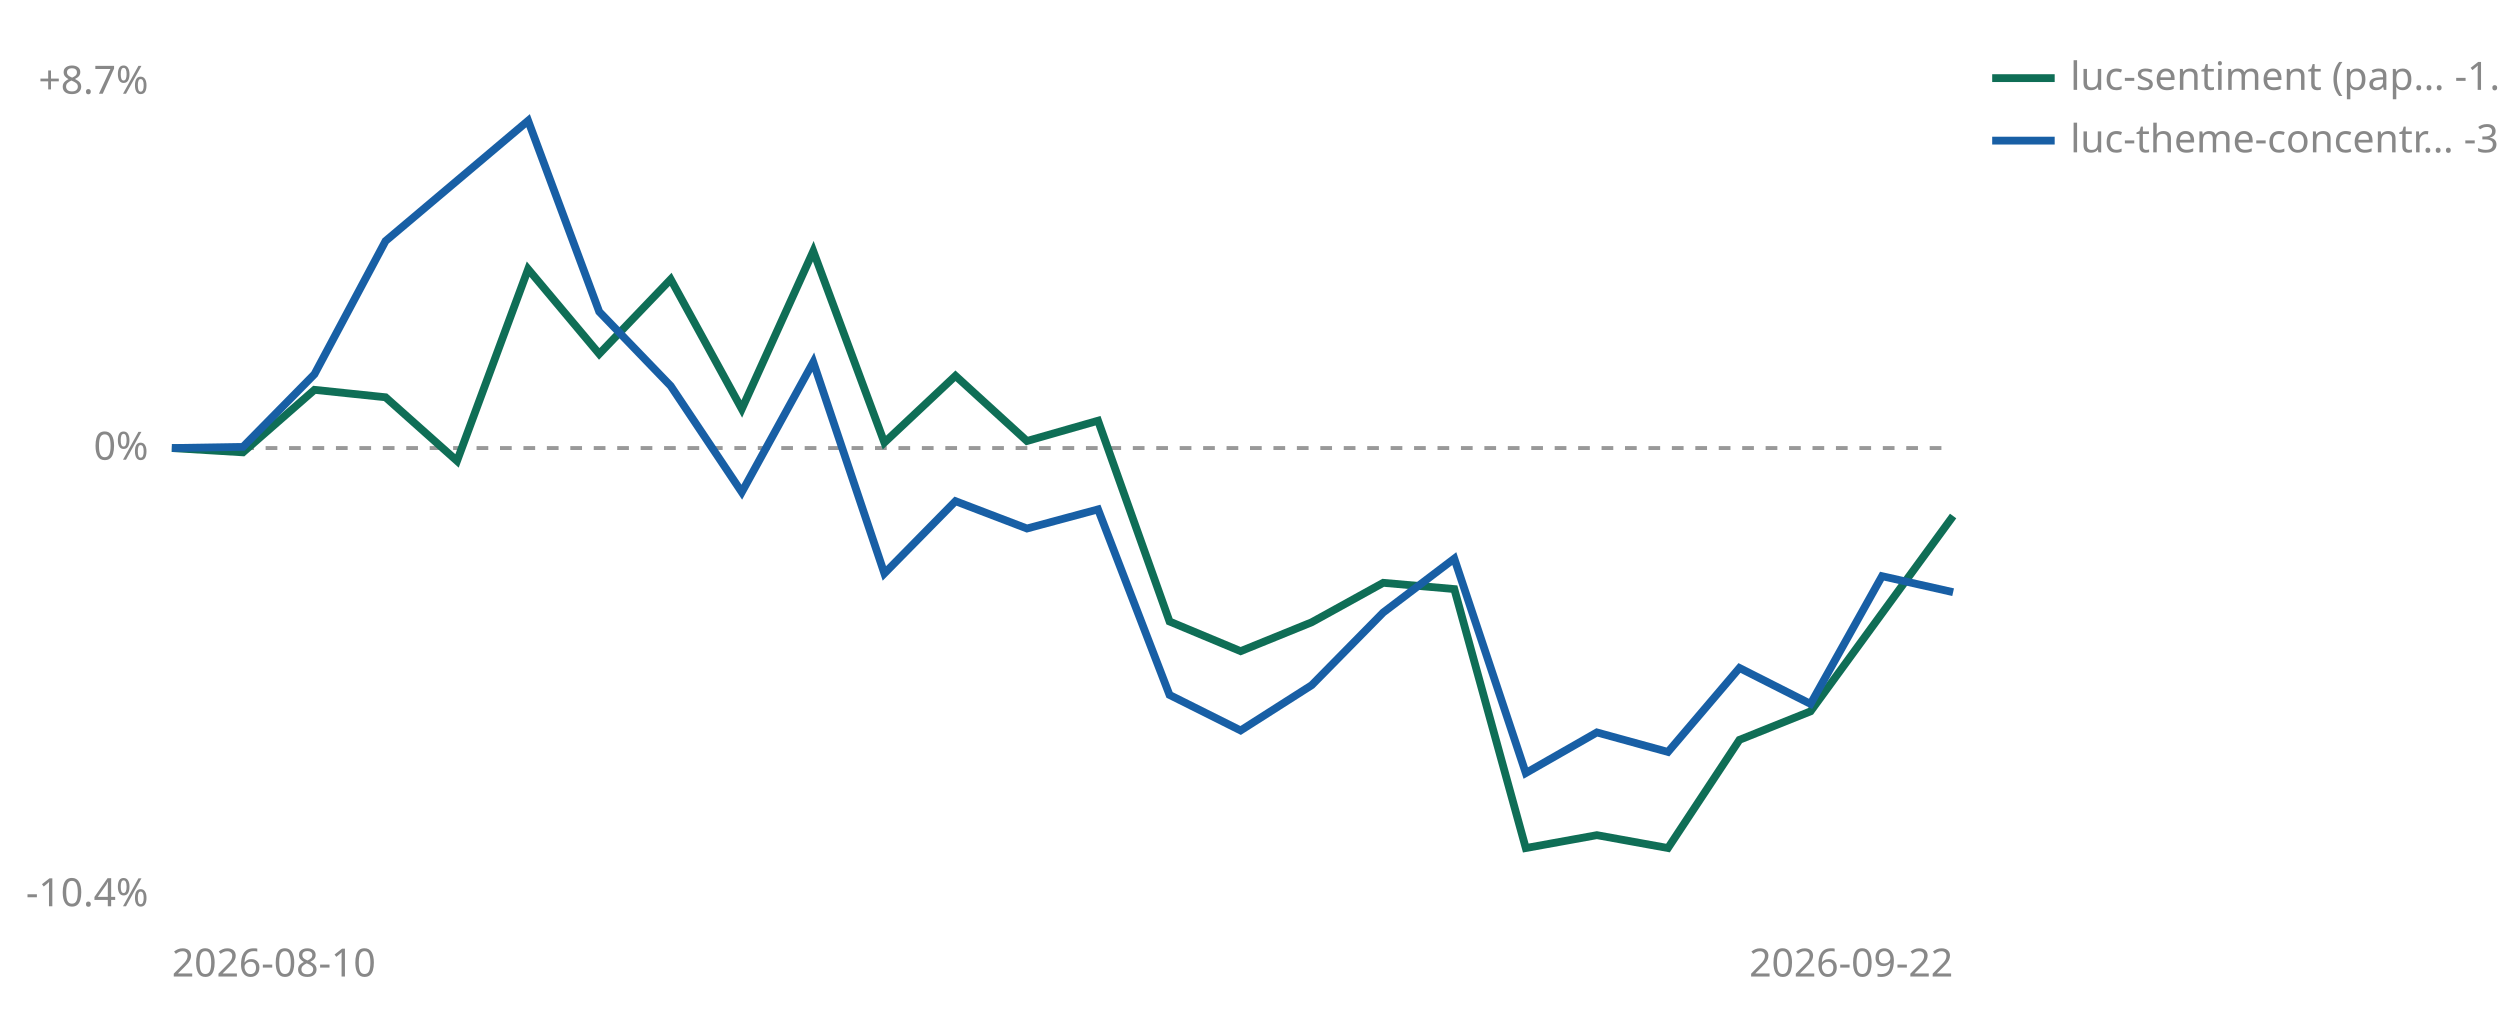
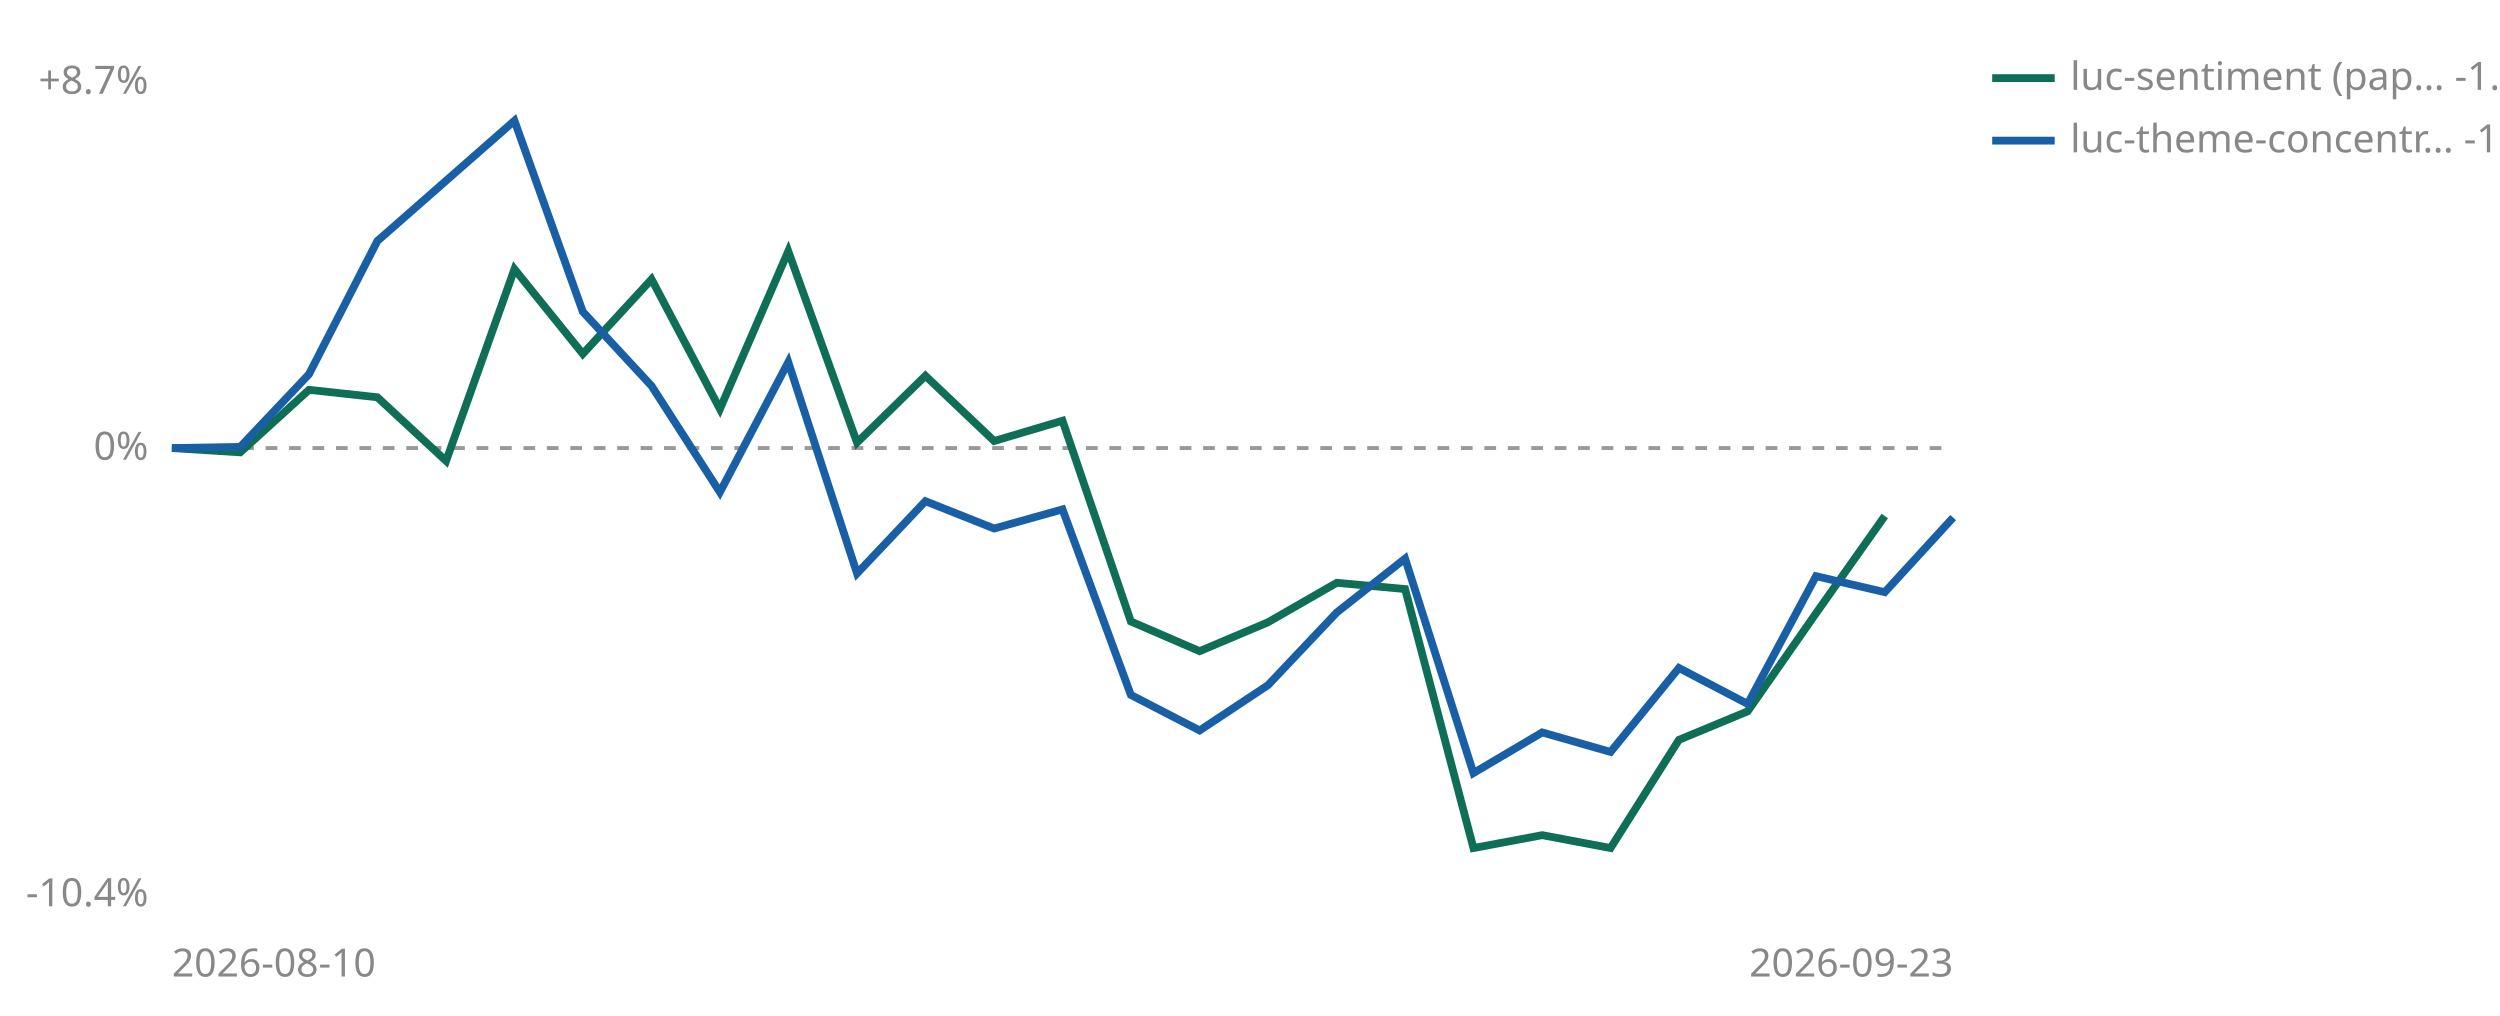
<svg xmlns="http://www.w3.org/2000/svg" viewBox="0 0 640 260" width="640" height="260" role="img" aria-label="Cumulative percent return since joining, per strategy">
  <line id="zero" x1="44" y1="114.7" x2="500" y2="114.7" stroke="#999999" stroke-width="1" stroke-dasharray="3 3" />
  <text x="38" y="117.7" font-size="10" fill="#888888" text-anchor="end" font-family="sans-serif">0%</text>
  <text x="38" y="24.0" font-size="10" fill="#888888" text-anchor="end" font-family="sans-serif">+8.7%</text>
  <text x="38" y="232.0" font-size="10" fill="#888888" text-anchor="end" font-family="sans-serif">-10.4%</text>
  <text x="44" y="250" font-size="10" fill="#888888" font-family="sans-serif">2026-08-10</text>
-   <text x="500" y="250" font-size="10" fill="#888888" text-anchor="end" font-family="sans-serif">2026-09-22</text>
-   <polyline points="44.0,114.7 62.2,115.8 80.5,99.8 98.7,101.7 117.0,118.0 135.2,68.9 153.4,90.6 171.7,71.5 189.9,104.7 208.2,64.3 226.4,113.3 244.6,96.2 262.9,112.9 281.1,107.7 299.4,159.1 317.6,166.7 335.8,159.3 354.1,149.2 372.3,150.8 390.6,217.1 408.8,213.8 427.0,217.1 445.3,189.4 463.5,182.1 481.8,157.0 500.0,132.1" fill="none" stroke="#0F6E56" stroke-width="2" />
-   <polyline points="44.0,114.7 62.2,114.4 80.5,95.8 98.7,61.7 135.2,30.9 153.4,79.8 171.7,98.8 189.9,126.0 208.2,92.7 226.4,146.8 244.6,128.3 262.9,135.3 281.1,130.4 299.4,177.9 317.6,187.0 335.8,175.4 354.1,156.8 372.3,143.0 390.6,197.9 408.8,187.5 427.0,192.5 445.3,171.0 463.5,180.2 481.8,147.5 500.0,151.6" fill="none" stroke="#185FA5" stroke-width="2" />
+   <text x="500" y="250" font-size="10" fill="#888888" text-anchor="end" font-family="sans-serif">2026-09-23</text>
+   <polyline points="44.0,114.7 61.5,115.8 79.1,99.8 96.6,101.7 114.2,118.0 131.7,68.9 149.2,90.6 166.8,71.5 184.3,104.7 201.8,64.3 219.4,113.3 236.9,96.2 254.5,112.9 272.0,107.7 289.5,159.1 307.1,166.7 324.6,159.3 342.2,149.2 359.7,150.8 377.2,217.1 394.8,213.8 412.3,217.1 429.8,189.4 447.4,182.1 464.9,157.0 482.5,132.1" fill="none" stroke="#0F6E56" stroke-width="2" />
+   <polyline points="44.0,114.7 61.5,114.4 79.1,95.8 96.6,61.7 131.7,30.9 149.2,79.8 166.8,98.8 184.3,126.0 201.8,92.7 219.4,146.8 236.9,128.3 254.5,135.3 272.0,130.4 289.5,177.9 307.1,187.0 324.6,175.4 342.2,156.8 359.7,143.0 377.2,197.9 394.8,187.5 412.3,192.5 429.8,171.0 447.4,180.2 464.9,147.5 482.5,151.6 500.0,132.5" fill="none" stroke="#185FA5" stroke-width="2" />
  <line x1="510" y1="20" x2="526" y2="20" stroke="#0F6E56" stroke-width="2" />
  <text x="530" y="23" font-size="10" fill="#888888" font-family="sans-serif">luc-sentiment (pap… -1.5%</text>
  <line x1="510" y1="36" x2="526" y2="36" stroke="#185FA5" stroke-width="2" />
-   <text x="530" y="39" font-size="10" fill="#888888" font-family="sans-serif">luc-theme-concentr… -3.3%</text>
+   <text x="530" y="39" font-size="10" fill="#888888" font-family="sans-serif">luc-theme-concentr… -1.6%</text>
</svg>
